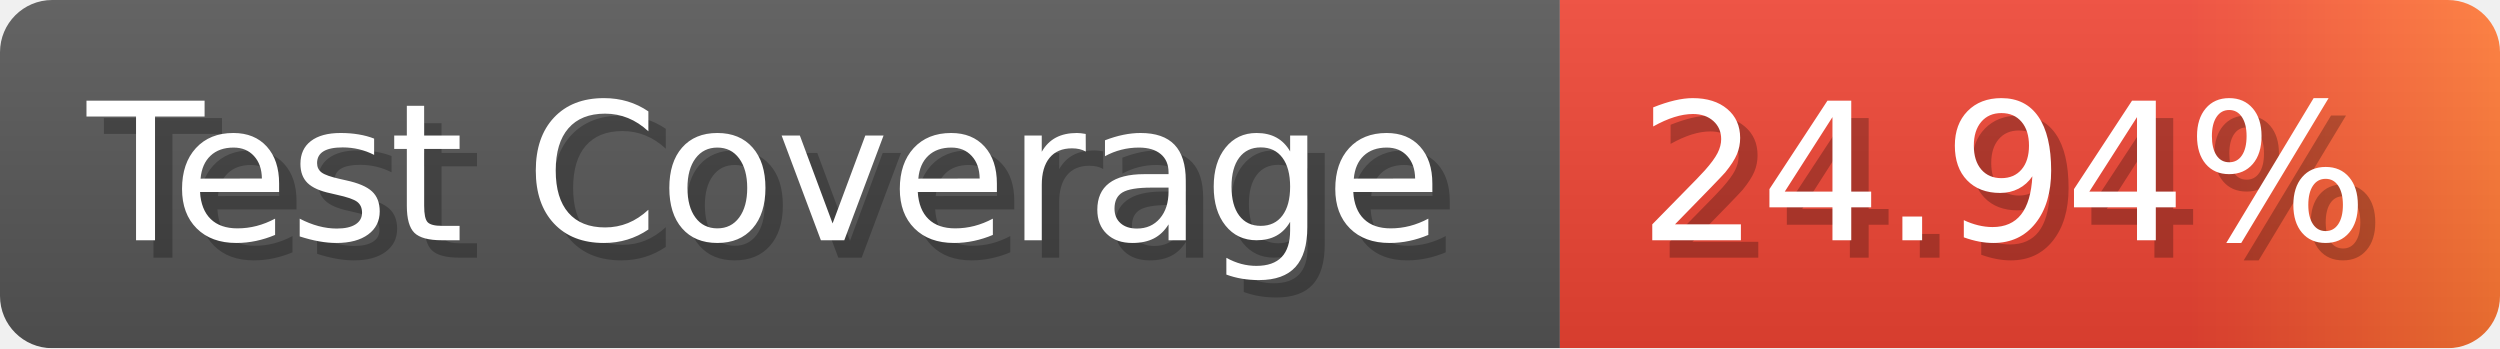
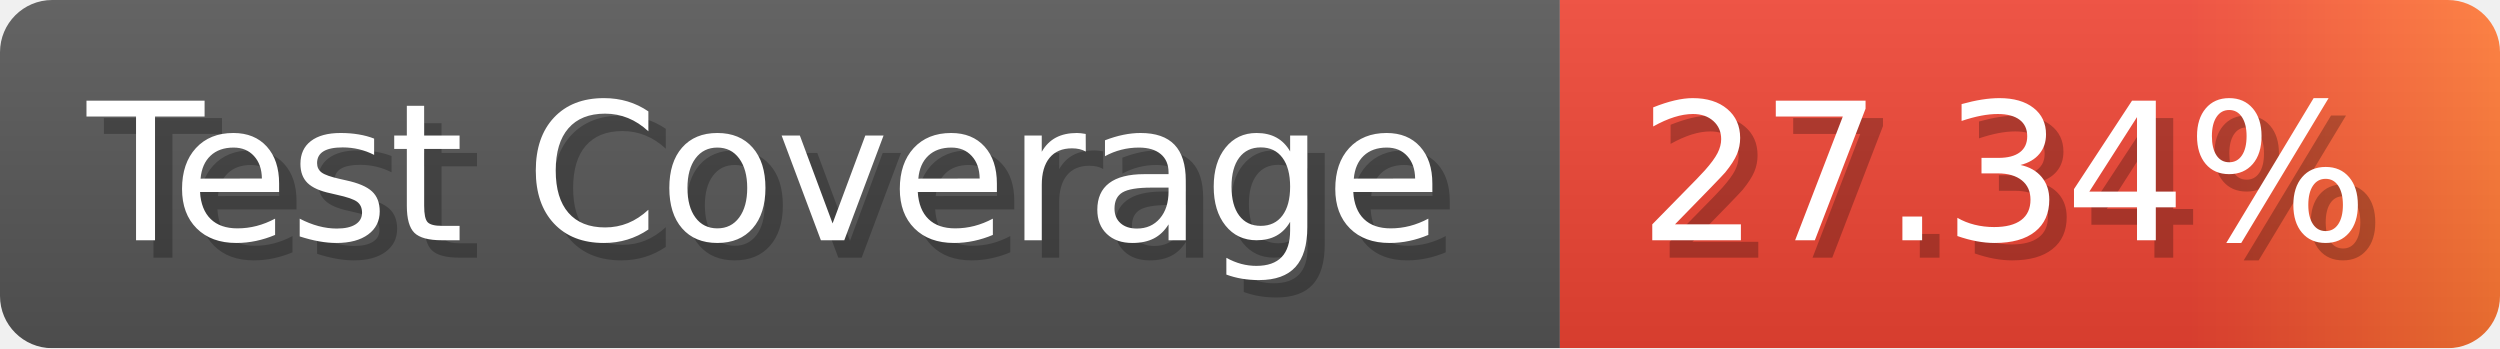
- <svg xmlns="http://www.w3.org/2000/svg" width="143.6" height="20" viewBox="0 0 1436 200" role="img" aria-label="Test Coverage: 24.94%">
+ <svg xmlns="http://www.w3.org/2000/svg" width="143.6" height="20" viewBox="0 0 1436 200" role="img" aria-label="Test Coverage: 27.34%">
  <linearGradient id="a" x2="0" y2="100%">
    <stop offset="0" stop-opacity=".1" stop-color="#EEE" />
    <stop offset="1" stop-opacity=".1" />
  </linearGradient>
  <mask id="m">
    <rect width="1436" height="200" rx="30" fill="#FFF" />
  </mask>
  <g mask="url(#m)">
    <rect width="896" height="200" fill="#555" />
    <rect width="540" height="200" fill="url(#x)" x="896" />
    <rect width="1436" height="200" fill="url(#a)" />
  </g>
  <g aria-hidden="true" fill="#fff" text-anchor="start" font-family="Verdana,DejaVu Sans,sans-serif" font-size="110">
    <text x="60" y="148" textLength="796" fill="#000" opacity="0.25">Test Coverage</text>
    <text x="50" y="138" textLength="796">Test Coverage</text>
-     <text x="951" y="148" textLength="440" fill="#000" opacity="0.25">24.94%</text>
-     <text x="941" y="138" textLength="440">24.94%</text>
+     <text x="951" y="148" textLength="440" fill="#000" opacity="0.25">27.34%</text>
+     <text x="941" y="138" textLength="440">27.34%</text>
  </g>
  <linearGradient id="x" x1="0%" y1="0%" x2="100%" y2="0%">
    <stop offset="0%" style="stop-color:#E43" />
    <stop offset="33%" style="stop-color:#E43" />
    <stop offset="67%" style="stop-color:#E43" />
    <stop offset="100%" style="stop-color:#F73" />
  </linearGradient>
</svg>
